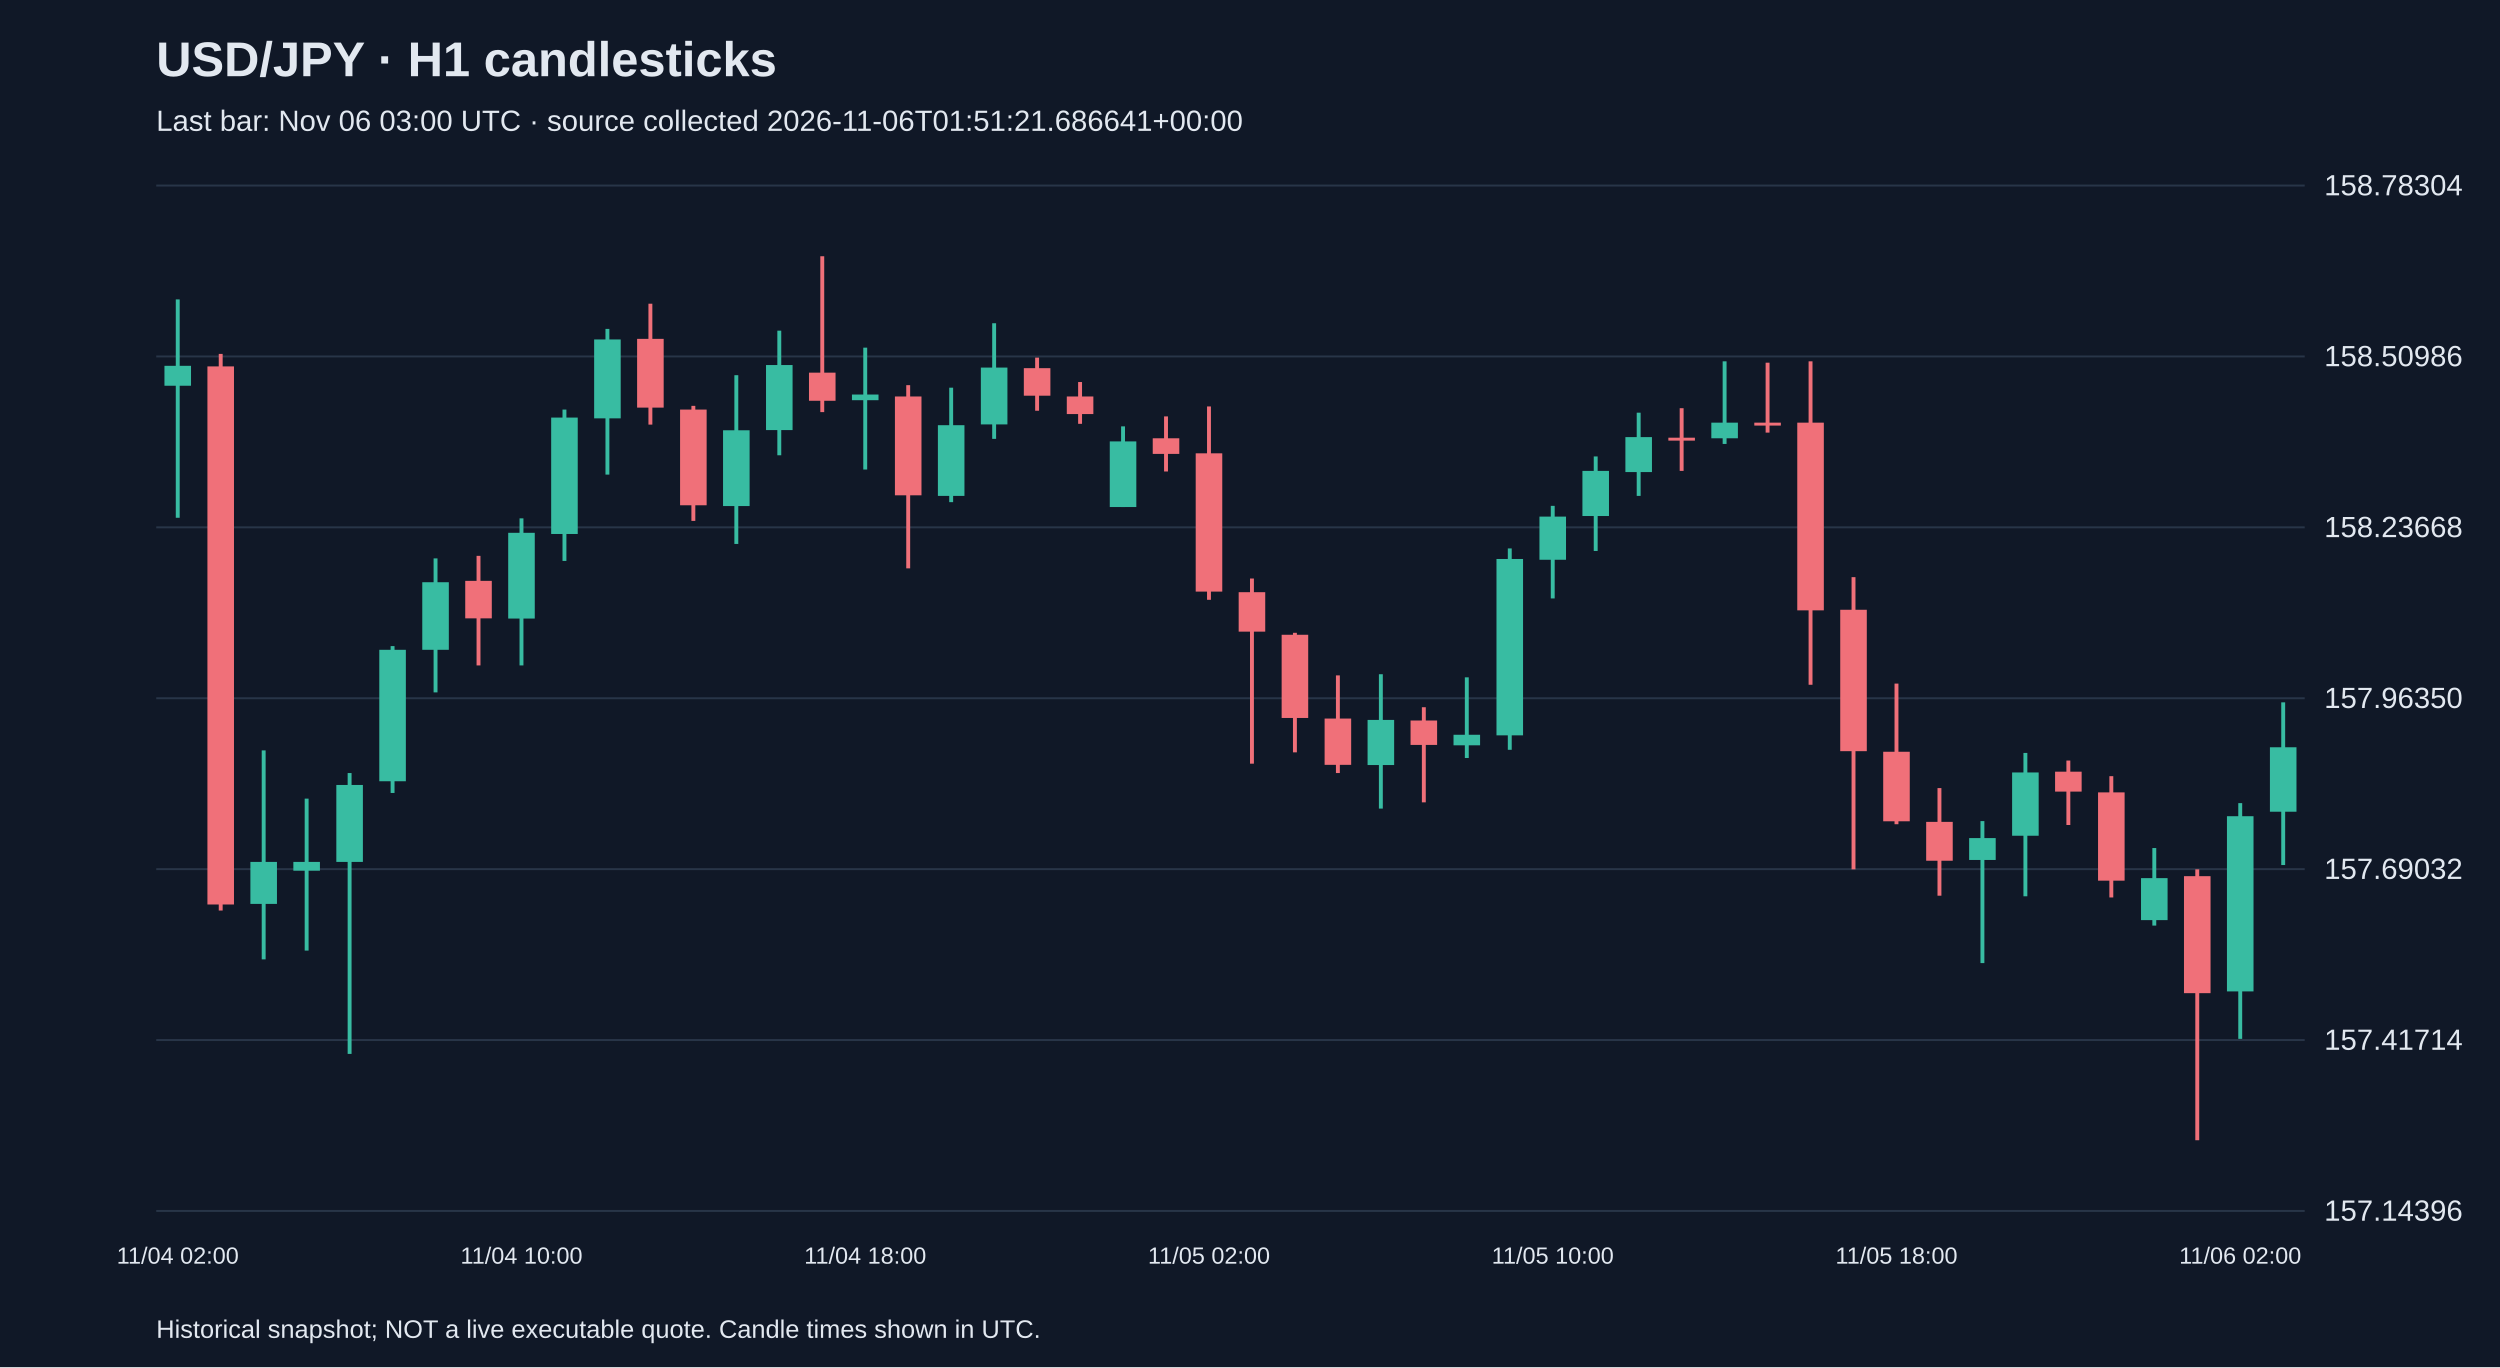
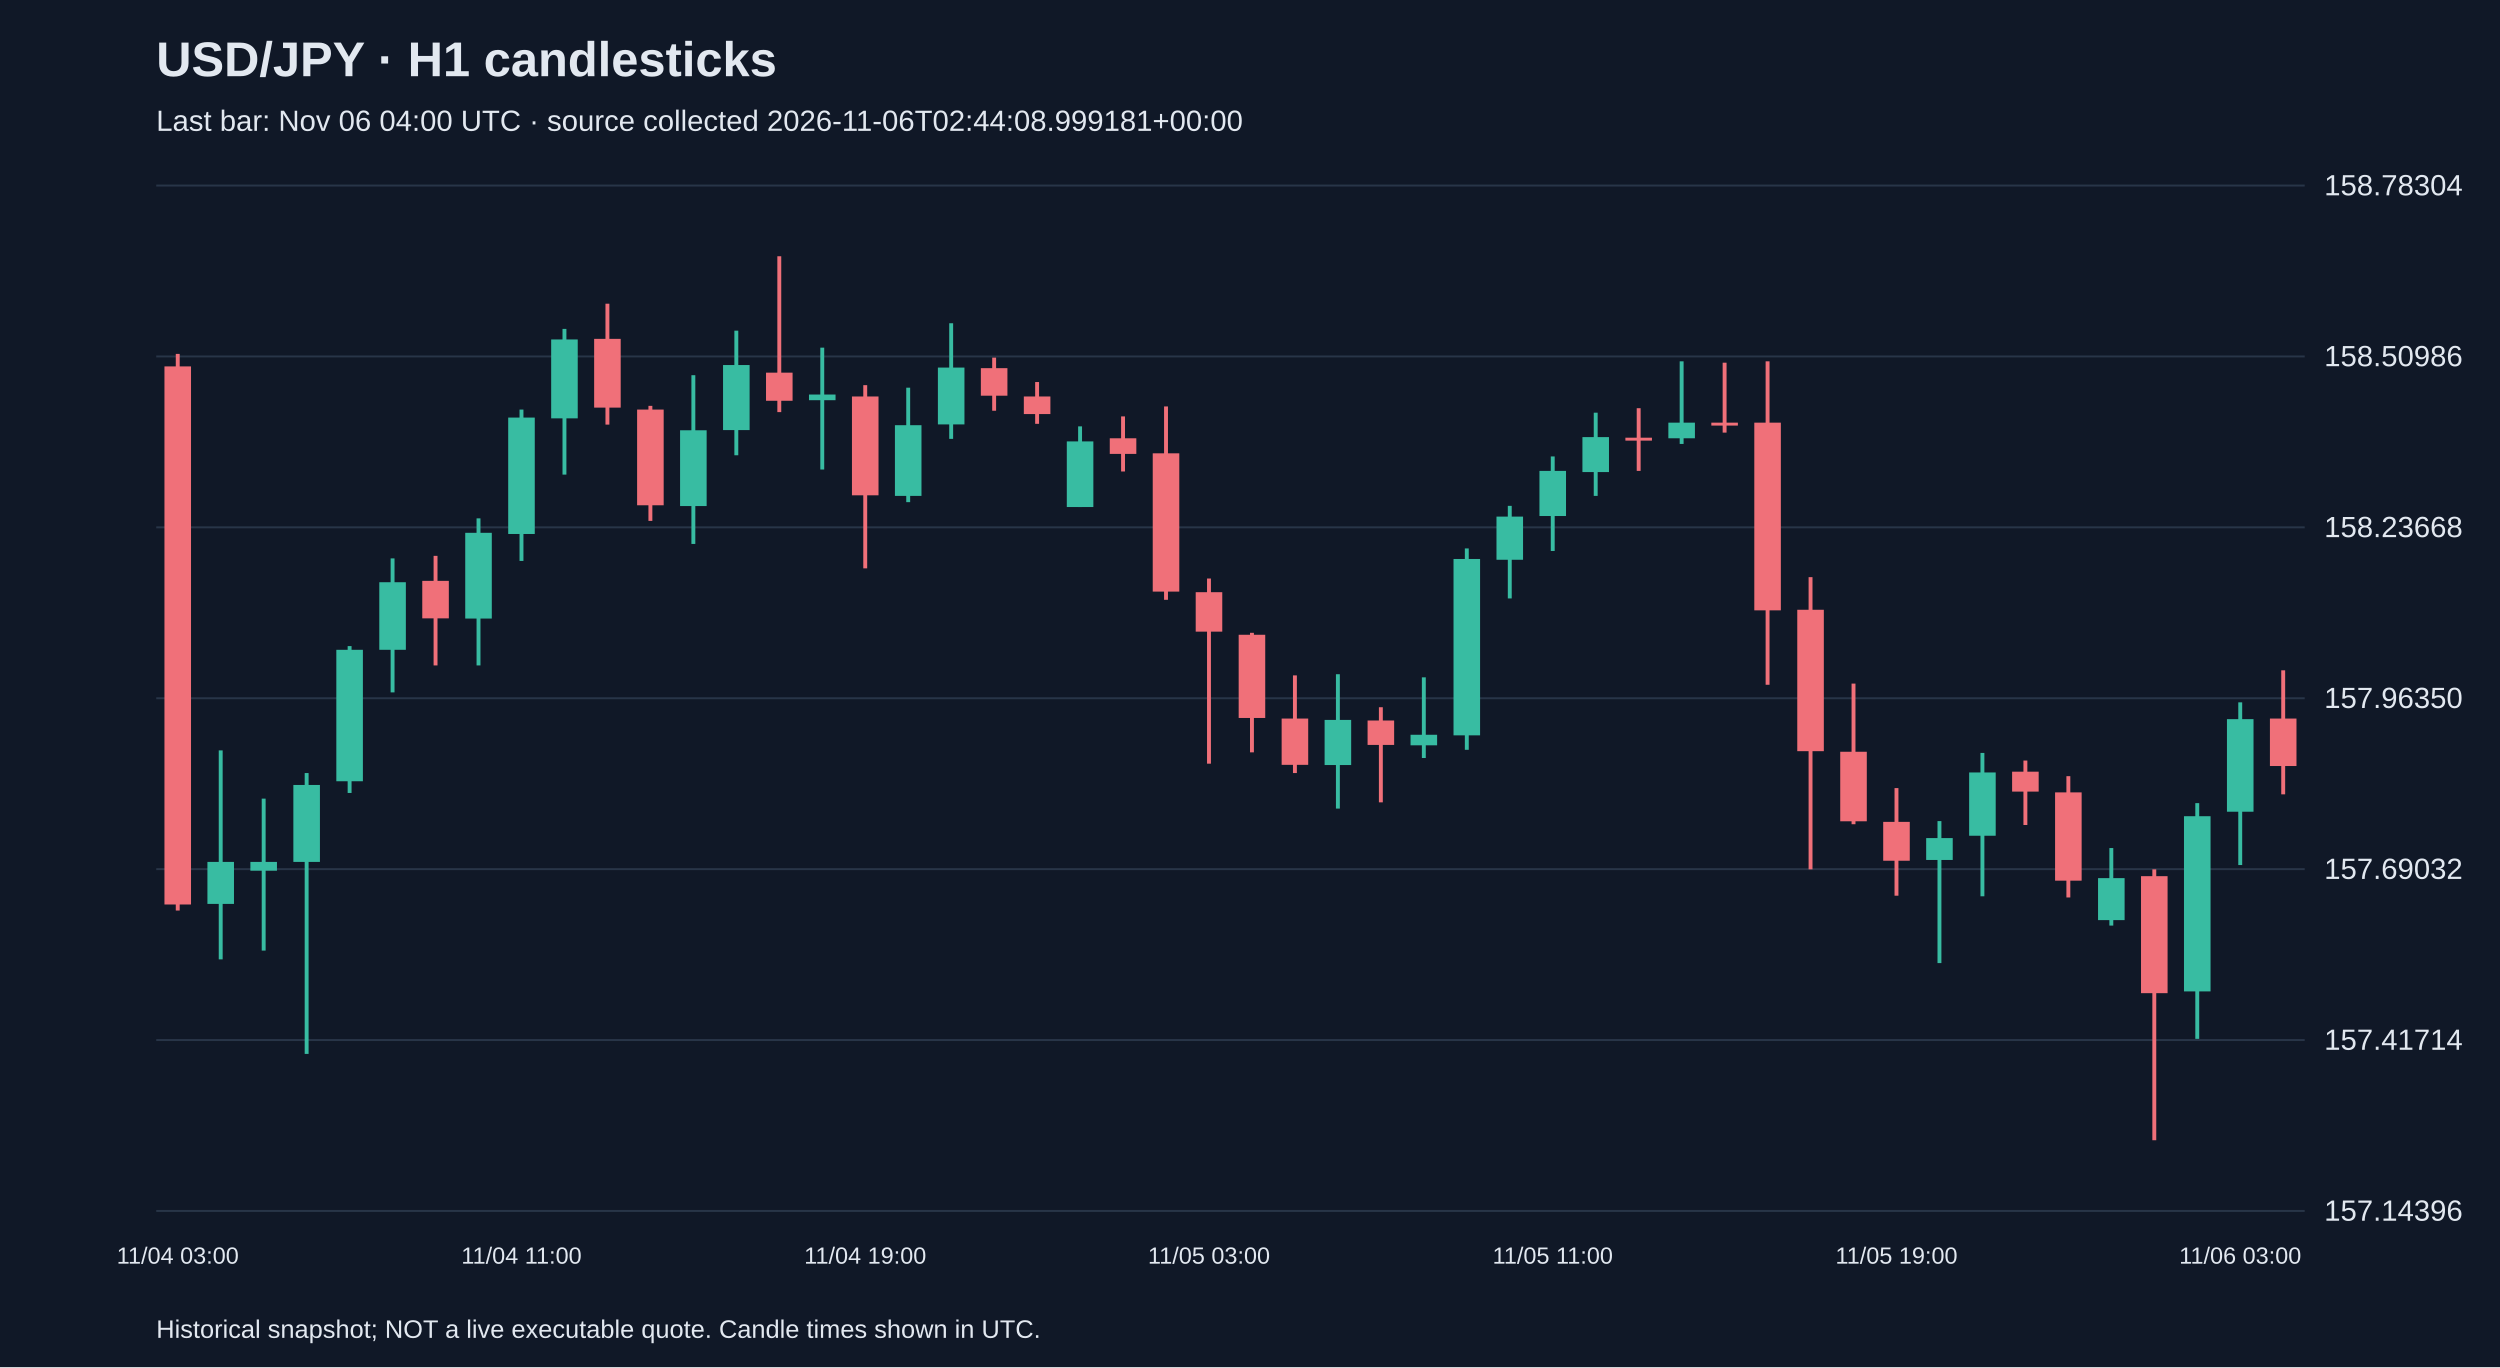
<svg xmlns="http://www.w3.org/2000/svg" viewBox="0 0 1280 700">
  <rect width="100%" height="100%" fill="#101827" />
  <style>text{font-family:Arial,sans-serif;fill:#e2e8f0}</style>
  <text x="80" y="39" font-size="25" font-weight="bold">USD/JPY · H1 candlesticks</text>
-   <text x="80" y="67" font-size="15" fill="#a6b1c5">Last bar: Nov 06 03:00 UTC · source collected 2026-11-06T01:51:21.686641+00:00</text>
+   <text x="80" y="67" font-size="15" fill="#a6b1c5">Last bar: Nov 06 04:00 UTC · source collected 2026-11-06T02:44:08.999181+00:00</text>
  <line x1="80" y1="620.0" x2="1180" y2="620.0" stroke="#283548" />
  <text x="1190" y="625.0" font-size="15">157.14396</text>
  <line x1="80" y1="532.5" x2="1180" y2="532.5" stroke="#283548" />
  <text x="1190" y="537.5" font-size="15">157.41714</text>
  <line x1="80" y1="445.0" x2="1180" y2="445.0" stroke="#283548" />
  <text x="1190" y="450.0" font-size="15">157.69032</text>
  <line x1="80" y1="357.5" x2="1180" y2="357.5" stroke="#283548" />
  <text x="1190" y="362.5" font-size="15">157.96350</text>
  <line x1="80" y1="270.0" x2="1180" y2="270.0" stroke="#283548" />
  <text x="1190" y="275.0" font-size="15">158.23668</text>
  <line x1="80" y1="182.5" x2="1180" y2="182.5" stroke="#283548" />
  <text x="1190" y="187.5" font-size="15">158.50986</text>
  <line x1="80" y1="95.0" x2="1180" y2="95.0" stroke="#283548" />
  <text x="1190" y="100.0" font-size="15">158.78304</text>
-   <line x1="91.0" y1="153.3" x2="91.0" y2="265.1" stroke="#38bca2" stroke-width="2" />
-   <rect x="84.2" y="187.3" width="13.6" height="10.2" fill="#38bca2" />
-   <text x="91.0" y="647" text-anchor="middle" font-size="12">11/04 02:00</text>
-   <line x1="113.0" y1="181.2" x2="113.0" y2="466.2" stroke="#f07079" stroke-width="2" />
-   <rect x="106.2" y="187.6" width="13.6" height="275.5" fill="#f07079" />
-   <line x1="135.0" y1="384.2" x2="135.0" y2="491.2" stroke="#38bca2" stroke-width="2" />
-   <rect x="128.2" y="441.3" width="13.6" height="21.5" fill="#38bca2" />
-   <line x1="157.0" y1="408.9" x2="157.0" y2="486.7" stroke="#38bca2" stroke-width="2" />
-   <rect x="150.2" y="441.3" width="13.6" height="4.5" fill="#38bca2" />
-   <line x1="179.0" y1="395.8" x2="179.0" y2="539.6" stroke="#38bca2" stroke-width="2" />
-   <rect x="172.2" y="401.9" width="13.6" height="39.4" fill="#38bca2" />
-   <line x1="201.0" y1="330.8" x2="201.0" y2="406.0" stroke="#38bca2" stroke-width="2" />
-   <rect x="194.2" y="332.7" width="13.6" height="67.3" fill="#38bca2" />
-   <line x1="223.0" y1="285.9" x2="223.0" y2="354.5" stroke="#38bca2" stroke-width="2" />
-   <rect x="216.2" y="298.1" width="13.6" height="34.6" fill="#38bca2" />
-   <line x1="245.0" y1="284.6" x2="245.0" y2="340.7" stroke="#f07079" stroke-width="2" />
-   <rect x="238.2" y="297.4" width="13.6" height="19.2" fill="#f07079" />
-   <line x1="267.0" y1="265.4" x2="267.0" y2="340.7" stroke="#38bca2" stroke-width="2" />
-   <rect x="260.2" y="272.8" width="13.6" height="43.9" fill="#38bca2" />
-   <text x="267.0" y="647" text-anchor="middle" font-size="12">11/04 10:00</text>
-   <line x1="289.0" y1="209.7" x2="289.0" y2="287.2" stroke="#38bca2" stroke-width="2" />
-   <rect x="282.2" y="213.8" width="13.6" height="59.6" fill="#38bca2" />
-   <line x1="311.0" y1="168.4" x2="311.0" y2="243.0" stroke="#38bca2" stroke-width="2" />
-   <rect x="304.2" y="173.8" width="13.6" height="40.4" fill="#38bca2" />
-   <line x1="333.0" y1="155.5" x2="333.0" y2="217.4" stroke="#f07079" stroke-width="2" />
-   <rect x="326.2" y="173.5" width="13.6" height="35.2" fill="#f07079" />
-   <line x1="355.0" y1="207.8" x2="355.0" y2="266.7" stroke="#f07079" stroke-width="2" />
-   <rect x="348.2" y="209.7" width="13.6" height="49.0" fill="#f07079" />
-   <line x1="377.0" y1="192.1" x2="377.0" y2="278.5" stroke="#38bca2" stroke-width="2" />
-   <rect x="370.2" y="220.3" width="13.6" height="38.8" fill="#38bca2" />
-   <line x1="399.0" y1="169.3" x2="399.0" y2="233.1" stroke="#38bca2" stroke-width="2" />
-   <rect x="392.2" y="186.9" width="13.6" height="33.3" fill="#38bca2" />
-   <line x1="421.0" y1="131.2" x2="421.0" y2="211.0" stroke="#f07079" stroke-width="2" />
-   <rect x="414.2" y="190.8" width="13.6" height="14.4" fill="#f07079" />
-   <line x1="443.0" y1="178.0" x2="443.0" y2="240.4" stroke="#38bca2" stroke-width="2" />
-   <rect x="436.2" y="202.0" width="13.6" height="2.9" fill="#38bca2" />
-   <text x="443.0" y="647" text-anchor="middle" font-size="12">11/04 18:00</text>
-   <line x1="465.0" y1="197.2" x2="465.0" y2="291.0" stroke="#f07079" stroke-width="2" />
-   <rect x="458.2" y="203.0" width="13.6" height="50.6" fill="#f07079" />
-   <line x1="487.0" y1="198.5" x2="487.0" y2="257.1" stroke="#38bca2" stroke-width="2" />
-   <rect x="480.2" y="217.7" width="13.6" height="36.2" fill="#38bca2" />
-   <line x1="509.0" y1="165.5" x2="509.0" y2="224.7" stroke="#38bca2" stroke-width="2" />
-   <rect x="502.2" y="188.2" width="13.6" height="29.1" fill="#38bca2" />
-   <line x1="531.0" y1="183.1" x2="531.0" y2="210.3" stroke="#f07079" stroke-width="2" />
-   <rect x="524.2" y="188.5" width="13.6" height="14.1" fill="#f07079" />
-   <line x1="553.0" y1="195.6" x2="553.0" y2="217.0" stroke="#f07079" stroke-width="2" />
-   <rect x="546.2" y="203.0" width="13.6" height="9.0" fill="#f07079" />
-   <line x1="575.0" y1="218.3" x2="575.0" y2="259.6" stroke="#38bca2" stroke-width="2" />
-   <rect x="568.2" y="226.0" width="13.6" height="33.6" fill="#38bca2" />
-   <line x1="597.0" y1="213.2" x2="597.0" y2="241.4" stroke="#f07079" stroke-width="2" />
-   <rect x="590.2" y="224.4" width="13.6" height="8.0" fill="#f07079" />
-   <line x1="619.0" y1="208.1" x2="619.0" y2="307.1" stroke="#f07079" stroke-width="2" />
-   <rect x="612.2" y="232.1" width="13.6" height="70.8" fill="#f07079" />
-   <text x="619.0" y="647" text-anchor="middle" font-size="12">11/05 02:00</text>
-   <line x1="641.0" y1="296.2" x2="641.0" y2="391.0" stroke="#f07079" stroke-width="2" />
-   <rect x="634.2" y="303.2" width="13.6" height="20.2" fill="#f07079" />
-   <line x1="663.0" y1="324.0" x2="663.0" y2="385.2" stroke="#f07079" stroke-width="2" />
-   <rect x="656.2" y="325.0" width="13.6" height="42.6" fill="#f07079" />
-   <line x1="685.0" y1="345.8" x2="685.0" y2="395.8" stroke="#f07079" stroke-width="2" />
-   <rect x="678.2" y="367.9" width="13.6" height="23.7" fill="#f07079" />
-   <line x1="707.0" y1="345.2" x2="707.0" y2="414.0" stroke="#38bca2" stroke-width="2" />
-   <rect x="700.2" y="368.6" width="13.6" height="23.1" fill="#38bca2" />
-   <line x1="729.0" y1="362.1" x2="729.0" y2="410.8" stroke="#f07079" stroke-width="2" />
-   <rect x="722.2" y="368.9" width="13.6" height="12.5" fill="#f07079" />
-   <line x1="751.0" y1="346.8" x2="751.0" y2="388.1" stroke="#38bca2" stroke-width="2" />
-   <rect x="744.2" y="376.2" width="13.6" height="5.4" fill="#38bca2" />
-   <line x1="773.0" y1="280.8" x2="773.0" y2="383.9" stroke="#38bca2" stroke-width="2" />
-   <rect x="766.2" y="286.2" width="13.6" height="90.3" fill="#38bca2" />
-   <line x1="795.0" y1="259.0" x2="795.0" y2="306.4" stroke="#38bca2" stroke-width="2" />
-   <rect x="788.2" y="264.5" width="13.6" height="22.1" fill="#38bca2" />
-   <text x="795.0" y="647" text-anchor="middle" font-size="12">11/05 10:00</text>
-   <line x1="817.0" y1="233.7" x2="817.0" y2="282.1" stroke="#38bca2" stroke-width="2" />
-   <rect x="810.2" y="241.1" width="13.6" height="23.1" fill="#38bca2" />
-   <line x1="839.0" y1="211.3" x2="839.0" y2="253.9" stroke="#38bca2" stroke-width="2" />
-   <rect x="832.2" y="223.8" width="13.6" height="17.9" fill="#38bca2" />
-   <line x1="861.0" y1="209.0" x2="861.0" y2="241.1" stroke="#f07079" stroke-width="2" />
-   <rect x="854.2" y="224.1" width="13.6" height="1.5" fill="#f07079" />
-   <line x1="883.0" y1="185.0" x2="883.0" y2="227.3" stroke="#38bca2" stroke-width="2" />
-   <rect x="876.2" y="216.4" width="13.6" height="8.0" fill="#38bca2" />
-   <line x1="905.0" y1="185.7" x2="905.0" y2="221.5" stroke="#f07079" stroke-width="2" />
-   <rect x="898.2" y="216.4" width="13.6" height="1.5" fill="#f07079" />
-   <line x1="927.0" y1="185.0" x2="927.0" y2="350.6" stroke="#f07079" stroke-width="2" />
-   <rect x="920.2" y="216.4" width="13.6" height="96.1" fill="#f07079" />
-   <line x1="949.0" y1="295.5" x2="949.0" y2="445.1" stroke="#f07079" stroke-width="2" />
-   <rect x="942.2" y="312.2" width="13.6" height="72.4" fill="#f07079" />
-   <line x1="971.0" y1="350.0" x2="971.0" y2="422.0" stroke="#f07079" stroke-width="2" />
-   <rect x="964.2" y="384.9" width="13.6" height="35.6" fill="#f07079" />
-   <text x="971.0" y="647" text-anchor="middle" font-size="12">11/05 18:00</text>
-   <line x1="993.0" y1="403.5" x2="993.0" y2="458.6" stroke="#f07079" stroke-width="2" />
-   <rect x="986.2" y="420.8" width="13.6" height="19.9" fill="#f07079" />
-   <line x1="1015.0" y1="420.4" x2="1015.0" y2="493.1" stroke="#38bca2" stroke-width="2" />
-   <rect x="1008.2" y="429.1" width="13.6" height="11.2" fill="#38bca2" />
-   <line x1="1037.0" y1="385.5" x2="1037.0" y2="458.9" stroke="#38bca2" stroke-width="2" />
-   <rect x="1030.2" y="395.5" width="13.6" height="32.4" fill="#38bca2" />
-   <line x1="1059.0" y1="389.4" x2="1059.0" y2="422.4" stroke="#f07079" stroke-width="2" />
-   <rect x="1052.2" y="395.1" width="13.6" height="10.2" fill="#f07079" />
-   <line x1="1081.0" y1="397.4" x2="1081.0" y2="459.5" stroke="#f07079" stroke-width="2" />
-   <rect x="1074.2" y="405.7" width="13.6" height="45.2" fill="#f07079" />
-   <line x1="1103.0" y1="434.2" x2="1103.0" y2="473.9" stroke="#38bca2" stroke-width="2" />
-   <rect x="1096.2" y="449.6" width="13.6" height="21.5" fill="#38bca2" />
-   <line x1="1125.0" y1="445.1" x2="1125.0" y2="583.8" stroke="#f07079" stroke-width="2" />
-   <rect x="1118.2" y="448.6" width="13.6" height="59.9" fill="#f07079" />
-   <line x1="1147.0" y1="411.2" x2="1147.0" y2="531.9" stroke="#38bca2" stroke-width="2" />
-   <rect x="1140.2" y="417.9" width="13.6" height="89.7" fill="#38bca2" />
-   <text x="1147.0" y="647" text-anchor="middle" font-size="12">11/06 02:00</text>
-   <line x1="1169.0" y1="359.6" x2="1169.0" y2="442.9" stroke="#38bca2" stroke-width="2" />
-   <rect x="1162.2" y="382.6" width="13.6" height="33.0" fill="#38bca2" />
+   <line x1="91.0" y1="181.2" x2="91.0" y2="466.2" stroke="#f07079" stroke-width="2" />
+   <rect x="84.2" y="187.6" width="13.6" height="275.5" fill="#f07079" />
+   <text x="91.0" y="647" text-anchor="middle" font-size="12">11/04 03:00</text>
+   <line x1="113.0" y1="384.2" x2="113.0" y2="491.2" stroke="#38bca2" stroke-width="2" />
+   <rect x="106.2" y="441.3" width="13.6" height="21.5" fill="#38bca2" />
+   <line x1="135.0" y1="408.9" x2="135.0" y2="486.7" stroke="#38bca2" stroke-width="2" />
+   <rect x="128.2" y="441.3" width="13.6" height="4.5" fill="#38bca2" />
+   <line x1="157.0" y1="395.8" x2="157.0" y2="539.6" stroke="#38bca2" stroke-width="2" />
+   <rect x="150.2" y="401.9" width="13.6" height="39.4" fill="#38bca2" />
+   <line x1="179.0" y1="330.8" x2="179.0" y2="406.0" stroke="#38bca2" stroke-width="2" />
+   <rect x="172.2" y="332.7" width="13.6" height="67.3" fill="#38bca2" />
+   <line x1="201.0" y1="285.9" x2="201.0" y2="354.5" stroke="#38bca2" stroke-width="2" />
+   <rect x="194.2" y="298.1" width="13.6" height="34.6" fill="#38bca2" />
+   <line x1="223.0" y1="284.6" x2="223.0" y2="340.7" stroke="#f07079" stroke-width="2" />
+   <rect x="216.2" y="297.4" width="13.6" height="19.2" fill="#f07079" />
+   <line x1="245.0" y1="265.4" x2="245.0" y2="340.7" stroke="#38bca2" stroke-width="2" />
+   <rect x="238.2" y="272.8" width="13.6" height="43.9" fill="#38bca2" />
+   <line x1="267.0" y1="209.7" x2="267.0" y2="287.2" stroke="#38bca2" stroke-width="2" />
+   <rect x="260.2" y="213.8" width="13.6" height="59.6" fill="#38bca2" />
+   <text x="267.0" y="647" text-anchor="middle" font-size="12">11/04 11:00</text>
+   <line x1="289.0" y1="168.4" x2="289.0" y2="243.0" stroke="#38bca2" stroke-width="2" />
+   <rect x="282.2" y="173.8" width="13.6" height="40.4" fill="#38bca2" />
+   <line x1="311.0" y1="155.5" x2="311.0" y2="217.4" stroke="#f07079" stroke-width="2" />
+   <rect x="304.2" y="173.5" width="13.6" height="35.2" fill="#f07079" />
+   <line x1="333.0" y1="207.8" x2="333.0" y2="266.7" stroke="#f07079" stroke-width="2" />
+   <rect x="326.2" y="209.7" width="13.6" height="49.0" fill="#f07079" />
+   <line x1="355.0" y1="192.1" x2="355.0" y2="278.5" stroke="#38bca2" stroke-width="2" />
+   <rect x="348.2" y="220.3" width="13.6" height="38.8" fill="#38bca2" />
+   <line x1="377.0" y1="169.3" x2="377.0" y2="233.1" stroke="#38bca2" stroke-width="2" />
+   <rect x="370.2" y="186.9" width="13.6" height="33.3" fill="#38bca2" />
+   <line x1="399.0" y1="131.2" x2="399.0" y2="211.0" stroke="#f07079" stroke-width="2" />
+   <rect x="392.2" y="190.8" width="13.6" height="14.4" fill="#f07079" />
+   <line x1="421.0" y1="178.0" x2="421.0" y2="240.4" stroke="#38bca2" stroke-width="2" />
+   <rect x="414.2" y="202.0" width="13.6" height="2.9" fill="#38bca2" />
+   <line x1="443.0" y1="197.2" x2="443.0" y2="291.0" stroke="#f07079" stroke-width="2" />
+   <rect x="436.2" y="203.0" width="13.6" height="50.6" fill="#f07079" />
+   <text x="443.0" y="647" text-anchor="middle" font-size="12">11/04 19:00</text>
+   <line x1="465.0" y1="198.5" x2="465.0" y2="257.1" stroke="#38bca2" stroke-width="2" />
+   <rect x="458.2" y="217.7" width="13.6" height="36.2" fill="#38bca2" />
+   <line x1="487.0" y1="165.5" x2="487.0" y2="224.7" stroke="#38bca2" stroke-width="2" />
+   <rect x="480.2" y="188.2" width="13.6" height="29.1" fill="#38bca2" />
+   <line x1="509.0" y1="183.1" x2="509.0" y2="210.3" stroke="#f07079" stroke-width="2" />
+   <rect x="502.2" y="188.5" width="13.6" height="14.1" fill="#f07079" />
+   <line x1="531.0" y1="195.6" x2="531.0" y2="217.0" stroke="#f07079" stroke-width="2" />
+   <rect x="524.2" y="203.0" width="13.6" height="9.0" fill="#f07079" />
+   <line x1="553.0" y1="218.3" x2="553.0" y2="259.6" stroke="#38bca2" stroke-width="2" />
+   <rect x="546.2" y="226.0" width="13.6" height="33.6" fill="#38bca2" />
+   <line x1="575.0" y1="213.2" x2="575.0" y2="241.4" stroke="#f07079" stroke-width="2" />
+   <rect x="568.2" y="224.4" width="13.6" height="8.0" fill="#f07079" />
+   <line x1="597.0" y1="208.1" x2="597.0" y2="307.1" stroke="#f07079" stroke-width="2" />
+   <rect x="590.2" y="232.1" width="13.6" height="70.8" fill="#f07079" />
+   <line x1="619.0" y1="296.2" x2="619.0" y2="391.0" stroke="#f07079" stroke-width="2" />
+   <rect x="612.2" y="303.2" width="13.6" height="20.2" fill="#f07079" />
+   <text x="619.0" y="647" text-anchor="middle" font-size="12">11/05 03:00</text>
+   <line x1="641.0" y1="324.0" x2="641.0" y2="385.2" stroke="#f07079" stroke-width="2" />
+   <rect x="634.2" y="325.0" width="13.6" height="42.6" fill="#f07079" />
+   <line x1="663.0" y1="345.8" x2="663.0" y2="395.8" stroke="#f07079" stroke-width="2" />
+   <rect x="656.2" y="367.9" width="13.6" height="23.7" fill="#f07079" />
+   <line x1="685.0" y1="345.2" x2="685.0" y2="414.0" stroke="#38bca2" stroke-width="2" />
+   <rect x="678.2" y="368.6" width="13.6" height="23.1" fill="#38bca2" />
+   <line x1="707.0" y1="362.1" x2="707.0" y2="410.8" stroke="#f07079" stroke-width="2" />
+   <rect x="700.2" y="368.9" width="13.6" height="12.5" fill="#f07079" />
+   <line x1="729.0" y1="346.8" x2="729.0" y2="388.1" stroke="#38bca2" stroke-width="2" />
+   <rect x="722.2" y="376.2" width="13.6" height="5.4" fill="#38bca2" />
+   <line x1="751.0" y1="280.8" x2="751.0" y2="383.9" stroke="#38bca2" stroke-width="2" />
+   <rect x="744.2" y="286.2" width="13.6" height="90.3" fill="#38bca2" />
+   <line x1="773.0" y1="259.0" x2="773.0" y2="306.4" stroke="#38bca2" stroke-width="2" />
+   <rect x="766.2" y="264.5" width="13.6" height="22.1" fill="#38bca2" />
+   <line x1="795.0" y1="233.7" x2="795.0" y2="282.1" stroke="#38bca2" stroke-width="2" />
+   <rect x="788.2" y="241.1" width="13.6" height="23.1" fill="#38bca2" />
+   <text x="795.0" y="647" text-anchor="middle" font-size="12">11/05 11:00</text>
+   <line x1="817.0" y1="211.3" x2="817.0" y2="253.9" stroke="#38bca2" stroke-width="2" />
+   <rect x="810.2" y="223.8" width="13.6" height="17.9" fill="#38bca2" />
+   <line x1="839.0" y1="209.0" x2="839.0" y2="241.1" stroke="#f07079" stroke-width="2" />
+   <rect x="832.2" y="224.1" width="13.6" height="1.5" fill="#f07079" />
+   <line x1="861.0" y1="185.0" x2="861.0" y2="227.3" stroke="#38bca2" stroke-width="2" />
+   <rect x="854.2" y="216.4" width="13.6" height="8.0" fill="#38bca2" />
+   <line x1="883.0" y1="185.7" x2="883.0" y2="221.5" stroke="#f07079" stroke-width="2" />
+   <rect x="876.2" y="216.4" width="13.6" height="1.5" fill="#f07079" />
+   <line x1="905.0" y1="185.0" x2="905.0" y2="350.6" stroke="#f07079" stroke-width="2" />
+   <rect x="898.2" y="216.4" width="13.6" height="96.1" fill="#f07079" />
+   <line x1="927.0" y1="295.5" x2="927.0" y2="445.1" stroke="#f07079" stroke-width="2" />
+   <rect x="920.2" y="312.2" width="13.6" height="72.4" fill="#f07079" />
+   <line x1="949.0" y1="350.0" x2="949.0" y2="422.0" stroke="#f07079" stroke-width="2" />
+   <rect x="942.2" y="384.9" width="13.6" height="35.6" fill="#f07079" />
+   <line x1="971.0" y1="403.5" x2="971.0" y2="458.6" stroke="#f07079" stroke-width="2" />
+   <rect x="964.2" y="420.8" width="13.6" height="19.9" fill="#f07079" />
+   <text x="971.0" y="647" text-anchor="middle" font-size="12">11/05 19:00</text>
+   <line x1="993.0" y1="420.4" x2="993.0" y2="493.1" stroke="#38bca2" stroke-width="2" />
+   <rect x="986.2" y="429.1" width="13.6" height="11.2" fill="#38bca2" />
+   <line x1="1015.0" y1="385.5" x2="1015.0" y2="458.9" stroke="#38bca2" stroke-width="2" />
+   <rect x="1008.2" y="395.5" width="13.6" height="32.4" fill="#38bca2" />
+   <line x1="1037.0" y1="389.4" x2="1037.0" y2="422.4" stroke="#f07079" stroke-width="2" />
+   <rect x="1030.2" y="395.1" width="13.6" height="10.2" fill="#f07079" />
+   <line x1="1059.0" y1="397.4" x2="1059.0" y2="459.5" stroke="#f07079" stroke-width="2" />
+   <rect x="1052.2" y="405.7" width="13.6" height="45.2" fill="#f07079" />
+   <line x1="1081.0" y1="434.2" x2="1081.0" y2="473.9" stroke="#38bca2" stroke-width="2" />
+   <rect x="1074.2" y="449.6" width="13.6" height="21.5" fill="#38bca2" />
+   <line x1="1103.0" y1="445.1" x2="1103.0" y2="583.8" stroke="#f07079" stroke-width="2" />
+   <rect x="1096.2" y="448.6" width="13.6" height="59.9" fill="#f07079" />
+   <line x1="1125.0" y1="411.2" x2="1125.0" y2="531.9" stroke="#38bca2" stroke-width="2" />
+   <rect x="1118.2" y="417.9" width="13.6" height="89.7" fill="#38bca2" />
+   <line x1="1147.0" y1="359.6" x2="1147.0" y2="442.9" stroke="#38bca2" stroke-width="2" />
+   <rect x="1140.2" y="368.2" width="13.6" height="47.4" fill="#38bca2" />
+   <text x="1147.0" y="647" text-anchor="middle" font-size="12">11/06 03:00</text>
+   <line x1="1169.0" y1="343.2" x2="1169.0" y2="406.7" stroke="#f07079" stroke-width="2" />
+   <rect x="1162.2" y="367.9" width="13.6" height="24.3" fill="#f07079" />
  <text x="80" y="685" font-size="13">Historical snapshot; NOT a live executable quote. Candle times shown in UTC.</text>
</svg>
